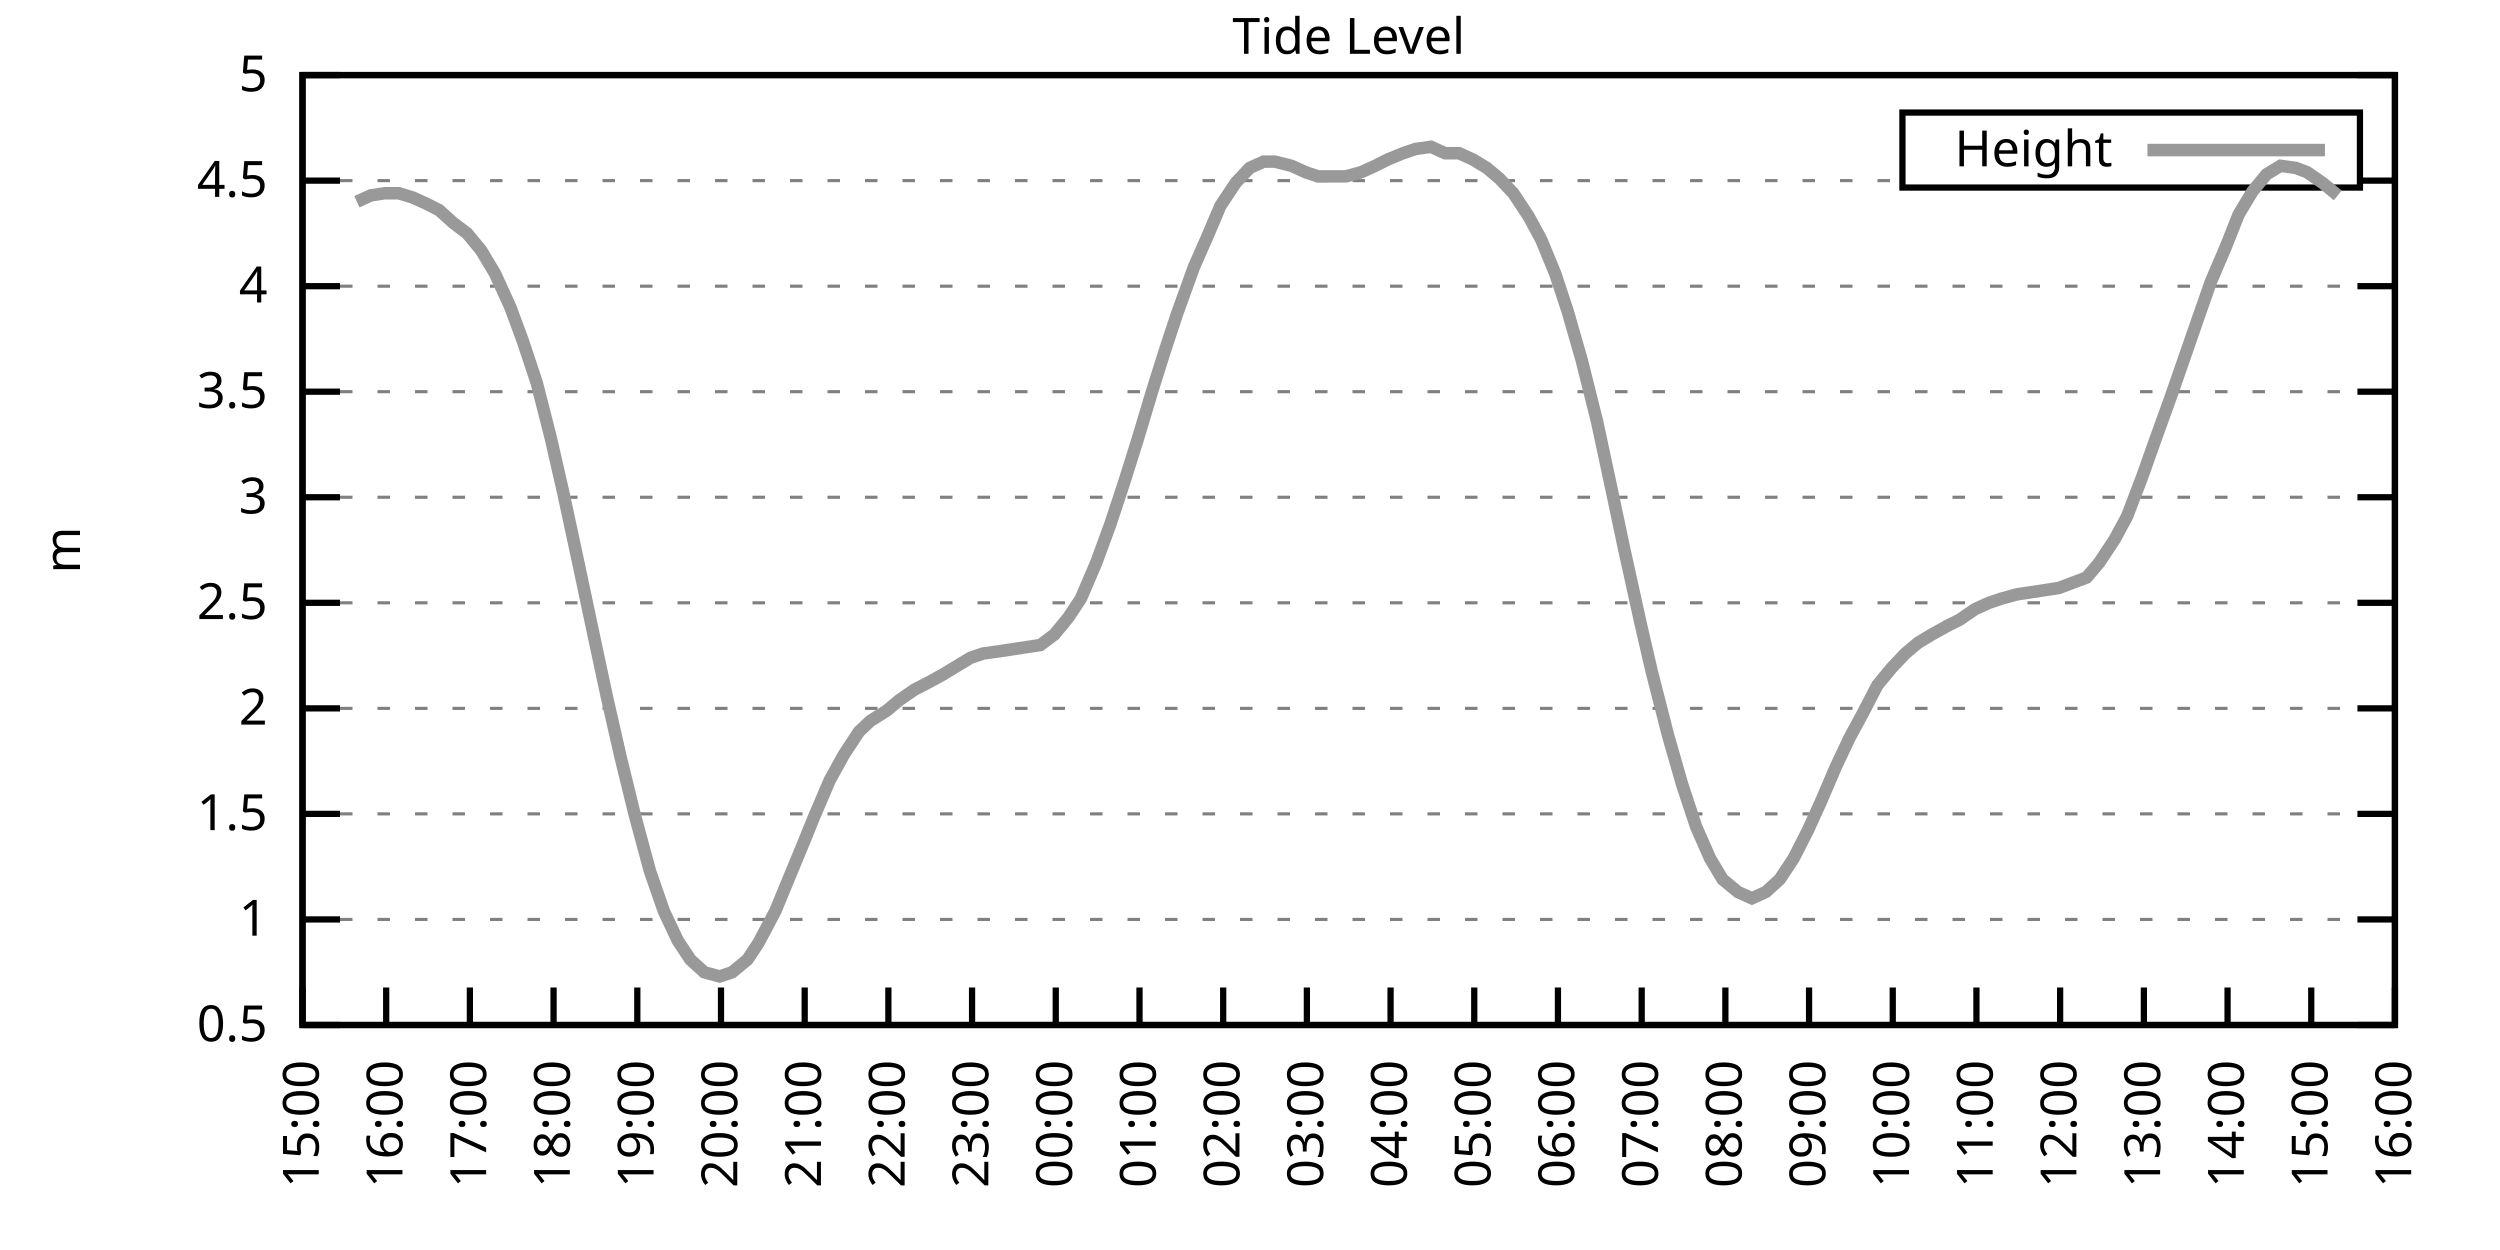
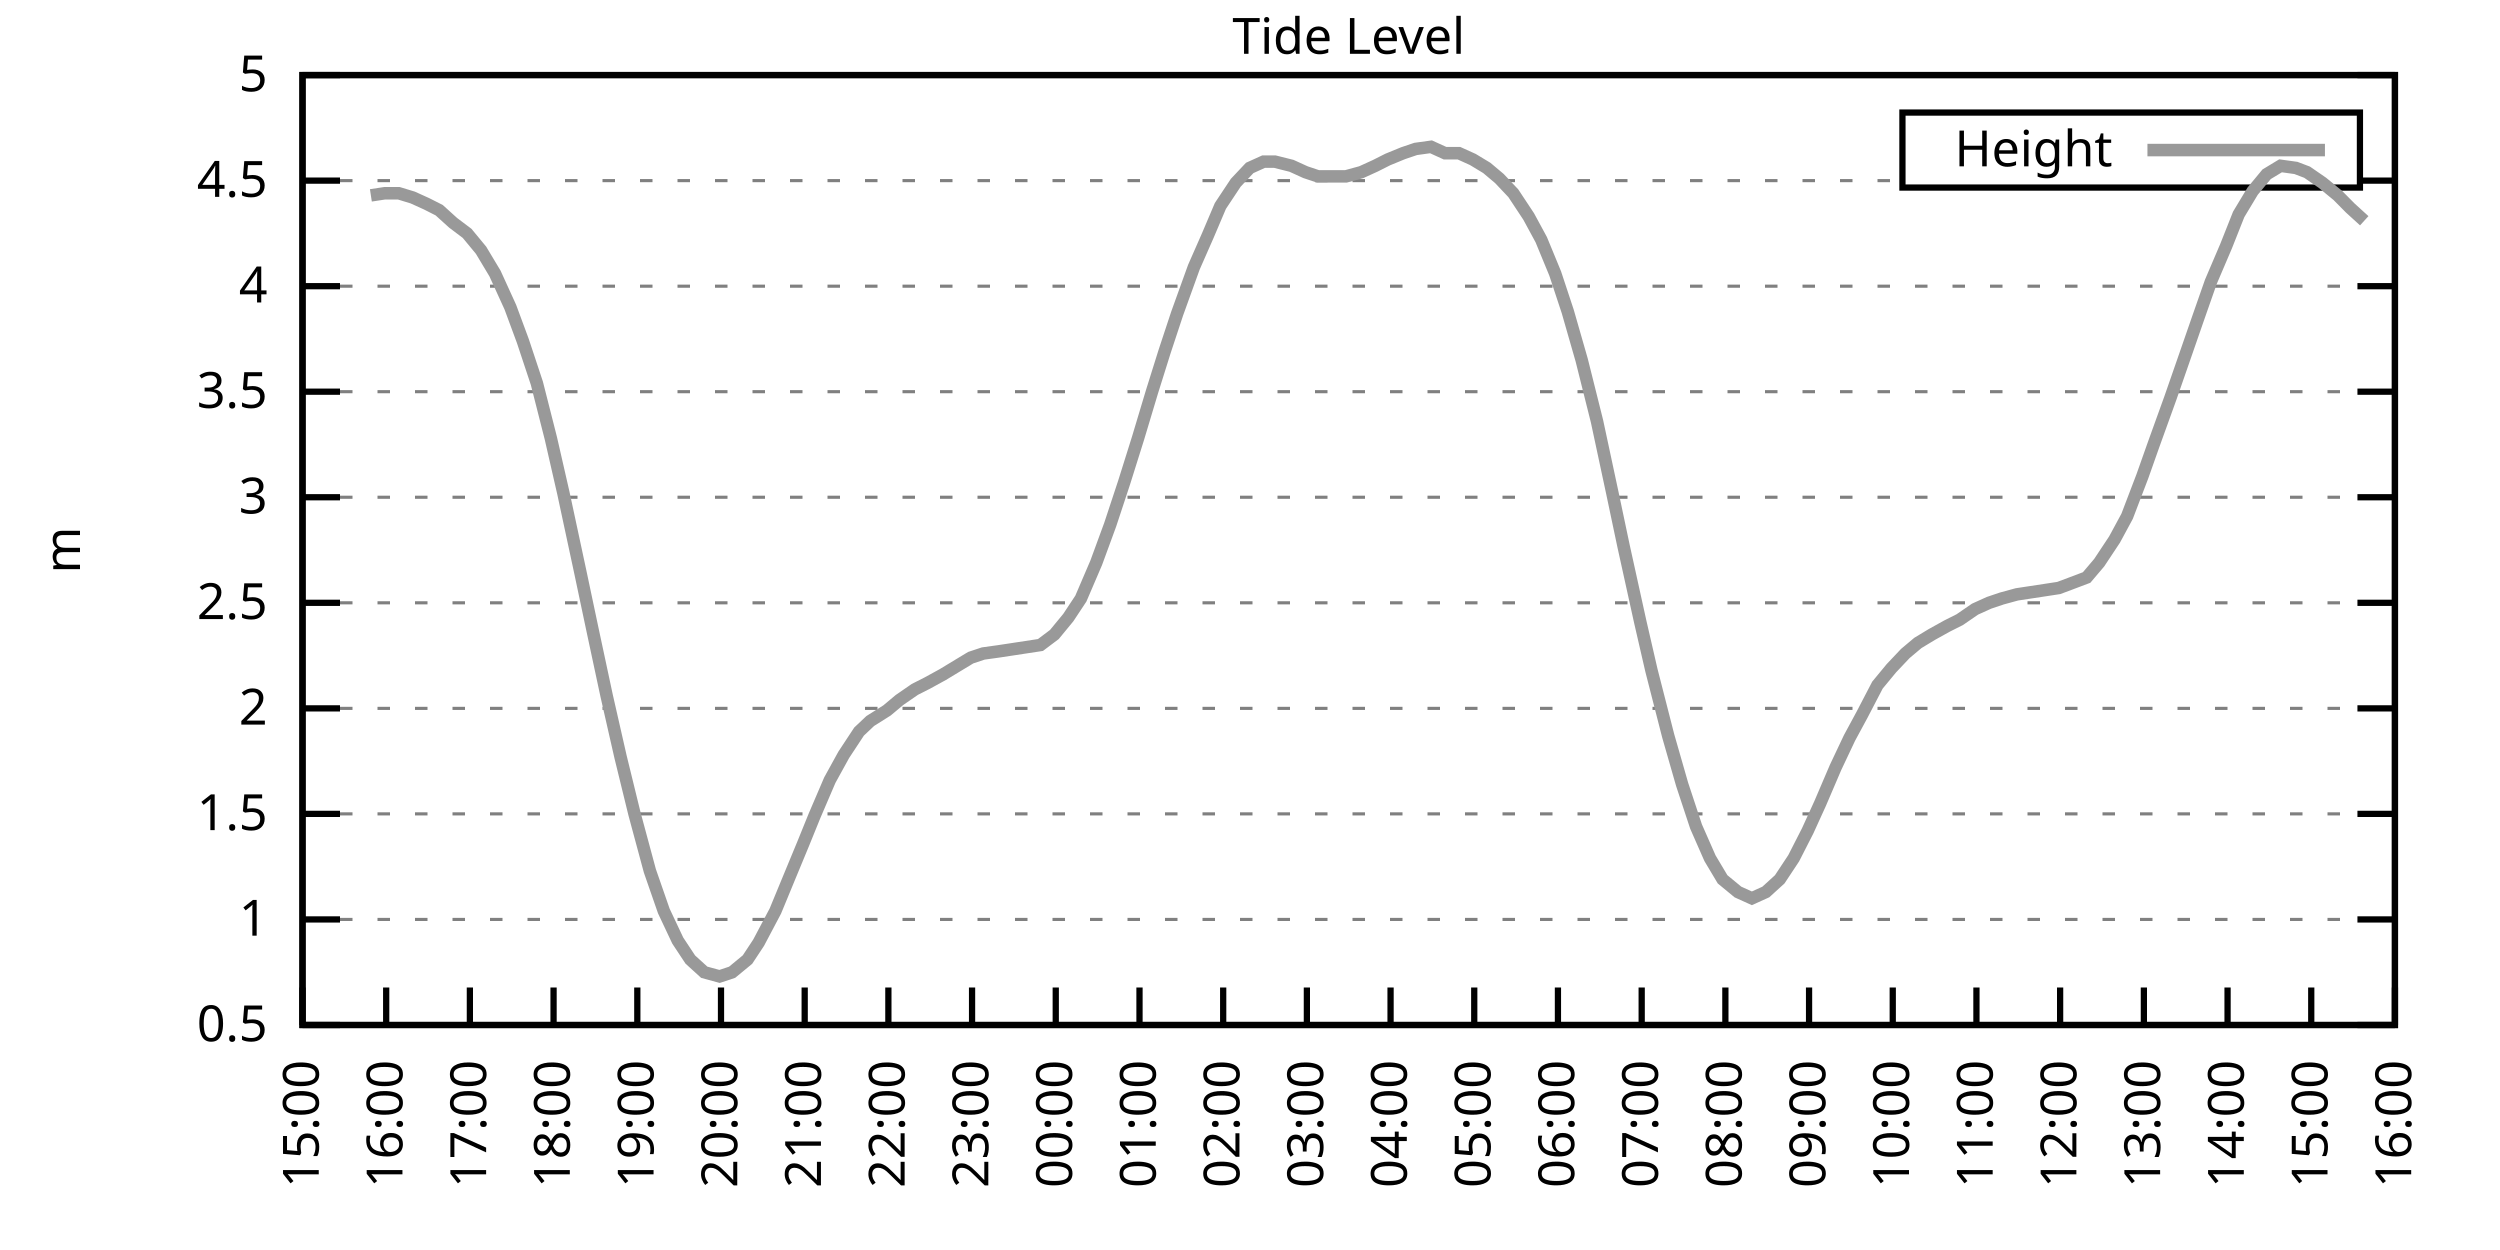
<svg xmlns="http://www.w3.org/2000/svg" xmlns:xlink="http://www.w3.org/1999/xlink" width="400" height="200" viewBox="0 0 400 200">
  <g id="gnuplot_canvas">
    <rect x="0" y="0" width="400" height="200" fill="none" />
    <defs>
      <circle id="gpDot" r="0.5" stroke-width="0.5" stroke="currentColor" />
      <path id="gpPt0" stroke-width="0.333" stroke="currentColor" d="M-1,0 h2 M0,-1 v2" />
      <path id="gpPt1" stroke-width="0.333" stroke="currentColor" d="M-1,-1 L1,1 M1,-1 L-1,1" />
      <path id="gpPt2" stroke-width="0.333" stroke="currentColor" d="M-1,0 L1,0 M0,-1 L0,1 M-1,-1 L1,1 M-1,1 L1,-1" />
      <rect id="gpPt3" stroke-width="0.333" stroke="currentColor" x="-1" y="-1" width="2" height="2" />
      <rect id="gpPt4" stroke-width="0.333" stroke="currentColor" fill="currentColor" x="-1" y="-1" width="2" height="2" />
      <circle id="gpPt5" stroke-width="0.333" stroke="currentColor" cx="0" cy="0" r="1" />
      <use xlink:href="#gpPt5" id="gpPt6" fill="currentColor" stroke="none" />
      <path id="gpPt7" stroke-width="0.333" stroke="currentColor" d="M0,-1.33 L-1.33,0.67 L1.33,0.67 z" />
      <use xlink:href="#gpPt7" id="gpPt8" fill="currentColor" stroke="none" />
      <use xlink:href="#gpPt7" id="gpPt9" stroke="currentColor" transform="rotate(180)" />
      <use xlink:href="#gpPt9" id="gpPt10" fill="currentColor" stroke="none" />
      <use xlink:href="#gpPt3" id="gpPt11" stroke="currentColor" transform="rotate(45)" />
      <use xlink:href="#gpPt11" id="gpPt12" fill="currentColor" stroke="none" />
      <path id="gpPt13" stroke-width="0.333" stroke="currentColor" d="M0,1.330 L1.265,0.411 L0.782,-1.067 L-0.782,-1.076 L-1.265,0.411 z" />
      <use xlink:href="#gpPt13" id="gpPt14" fill="currentColor" stroke="none" />
      <filter id="textbox" filterUnits="objectBoundingBox" x="0" y="0" height="1" width="1">
        <feFlood flood-color="white" flood-opacity="1" result="bgnd" />
        <feComposite in="SourceGraphic" in2="bgnd" operator="atop" />
      </filter>
      <filter id="greybox" filterUnits="objectBoundingBox" x="0" y="0" height="1" width="1">
        <feFlood flood-color="lightgrey" flood-opacity="1" result="grey" />
        <feComposite in="SourceGraphic" in2="grey" operator="atop" />
      </filter>
    </defs>
    <g fill="none" color="white" stroke="currentColor" stroke-width="1.00" stroke-linecap="butt" stroke-linejoin="miter">
</g>
    <g fill="none" color="black" stroke="currentColor" stroke-width="1.00" stroke-linecap="butt" stroke-linejoin="miter">
      <g stroke="none" shape-rendering="crispEdges">
        <polygon fill="rgb(255, 255, 255)" points="48.40,164.00 383.18,164.00 383.18,12.02 48.40,12.02 " />
      </g>
    </g>
    <g fill="none" color="black" stroke="currentColor" stroke-width="1.00" stroke-linecap="butt" stroke-linejoin="miter">
</g>
    <g fill="none" color="black" stroke="black" stroke-width="0.50" stroke-linecap="butt" stroke-linejoin="miter">
</g>
    <g fill="none" color="gray" stroke="currentColor" stroke-width="0.50" stroke-linecap="butt" stroke-linejoin="miter">
      <path stroke="gray" stroke-dasharray="2,4" class="gridline" d="M48.40,164.00 L383.19,164.00  " />
    </g>
    <g fill="none" color="gray" stroke="gray" stroke-width="1.00" stroke-linecap="butt" stroke-linejoin="miter">
</g>
    <g fill="none" color="black" stroke="currentColor" stroke-width="1.00" stroke-linecap="butt" stroke-linejoin="miter">
      <path stroke="black" d="M48.40,164.00 L54.40,164.00 M383.19,164.00 L377.19,164.00  " />
      <g transform="translate(42.80,166.60)" stroke="none" fill="black" font-family="Sans" font-size="8.00" text-anchor="end">
        <text>
          <tspan font-family="Sans"> 0.5</tspan>
        </text>
      </g>
    </g>
    <g fill="none" color="black" stroke="currentColor" stroke-width="1.00" stroke-linecap="butt" stroke-linejoin="miter">
</g>
    <g fill="none" color="black" stroke="black" stroke-width="0.50" stroke-linecap="butt" stroke-linejoin="miter">
</g>
    <g fill="none" color="gray" stroke="currentColor" stroke-width="0.50" stroke-linecap="butt" stroke-linejoin="miter">
      <path stroke="gray" stroke-dasharray="2,4" class="gridline" d="M48.40,147.11 L383.19,147.11  " />
    </g>
    <g fill="none" color="gray" stroke="gray" stroke-width="1.00" stroke-linecap="butt" stroke-linejoin="miter">
</g>
    <g fill="none" color="black" stroke="currentColor" stroke-width="1.00" stroke-linecap="butt" stroke-linejoin="miter">
      <path stroke="black" d="M48.40,147.11 L54.40,147.11 M383.19,147.11 L377.19,147.11  " />
      <g transform="translate(42.80,149.71)" stroke="none" fill="black" font-family="Sans" font-size="8.00" text-anchor="end">
        <text>
          <tspan font-family="Sans"> 1</tspan>
        </text>
      </g>
    </g>
    <g fill="none" color="black" stroke="currentColor" stroke-width="1.00" stroke-linecap="butt" stroke-linejoin="miter">
</g>
    <g fill="none" color="black" stroke="black" stroke-width="0.50" stroke-linecap="butt" stroke-linejoin="miter">
</g>
    <g fill="none" color="gray" stroke="currentColor" stroke-width="0.50" stroke-linecap="butt" stroke-linejoin="miter">
      <path stroke="gray" stroke-dasharray="2,4" class="gridline" d="M48.40,130.22 L383.19,130.22  " />
    </g>
    <g fill="none" color="gray" stroke="gray" stroke-width="1.00" stroke-linecap="butt" stroke-linejoin="miter">
</g>
    <g fill="none" color="black" stroke="currentColor" stroke-width="1.00" stroke-linecap="butt" stroke-linejoin="miter">
      <path stroke="black" d="M48.40,130.22 L54.40,130.22 M383.19,130.22 L377.19,130.22  " />
      <g transform="translate(42.80,132.82)" stroke="none" fill="black" font-family="Sans" font-size="8.00" text-anchor="end">
        <text>
          <tspan font-family="Sans"> 1.5</tspan>
        </text>
      </g>
    </g>
    <g fill="none" color="black" stroke="currentColor" stroke-width="1.00" stroke-linecap="butt" stroke-linejoin="miter">
</g>
    <g fill="none" color="black" stroke="black" stroke-width="0.50" stroke-linecap="butt" stroke-linejoin="miter">
</g>
    <g fill="none" color="gray" stroke="currentColor" stroke-width="0.50" stroke-linecap="butt" stroke-linejoin="miter">
      <path stroke="gray" stroke-dasharray="2,4" class="gridline" d="M48.40,113.34 L383.19,113.34  " />
    </g>
    <g fill="none" color="gray" stroke="gray" stroke-width="1.00" stroke-linecap="butt" stroke-linejoin="miter">
</g>
    <g fill="none" color="black" stroke="currentColor" stroke-width="1.00" stroke-linecap="butt" stroke-linejoin="miter">
      <path stroke="black" d="M48.40,113.34 L54.40,113.34 M383.19,113.34 L377.19,113.34  " />
      <g transform="translate(42.80,115.94)" stroke="none" fill="black" font-family="Sans" font-size="8.00" text-anchor="end">
        <text>
          <tspan font-family="Sans"> 2</tspan>
        </text>
      </g>
    </g>
    <g fill="none" color="black" stroke="currentColor" stroke-width="1.00" stroke-linecap="butt" stroke-linejoin="miter">
</g>
    <g fill="none" color="black" stroke="black" stroke-width="0.50" stroke-linecap="butt" stroke-linejoin="miter">
</g>
    <g fill="none" color="gray" stroke="currentColor" stroke-width="0.50" stroke-linecap="butt" stroke-linejoin="miter">
      <path stroke="gray" stroke-dasharray="2,4" class="gridline" d="M48.40,96.45 L383.19,96.45  " />
    </g>
    <g fill="none" color="gray" stroke="gray" stroke-width="1.00" stroke-linecap="butt" stroke-linejoin="miter">
</g>
    <g fill="none" color="black" stroke="currentColor" stroke-width="1.00" stroke-linecap="butt" stroke-linejoin="miter">
      <path stroke="black" d="M48.40,96.45 L54.40,96.45 M383.19,96.45 L377.19,96.45  " />
      <g transform="translate(42.80,99.05)" stroke="none" fill="black" font-family="Sans" font-size="8.00" text-anchor="end">
        <text>
          <tspan font-family="Sans"> 2.5</tspan>
        </text>
      </g>
    </g>
    <g fill="none" color="black" stroke="currentColor" stroke-width="1.00" stroke-linecap="butt" stroke-linejoin="miter">
</g>
    <g fill="none" color="black" stroke="black" stroke-width="0.50" stroke-linecap="butt" stroke-linejoin="miter">
</g>
    <g fill="none" color="gray" stroke="currentColor" stroke-width="0.50" stroke-linecap="butt" stroke-linejoin="miter">
      <path stroke="gray" stroke-dasharray="2,4" class="gridline" d="M48.40,79.56 L383.19,79.56  " />
    </g>
    <g fill="none" color="gray" stroke="gray" stroke-width="1.00" stroke-linecap="butt" stroke-linejoin="miter">
</g>
    <g fill="none" color="black" stroke="currentColor" stroke-width="1.00" stroke-linecap="butt" stroke-linejoin="miter">
      <path stroke="black" d="M48.40,79.56 L54.40,79.56 M383.19,79.56 L377.19,79.56  " />
      <g transform="translate(42.80,82.16)" stroke="none" fill="black" font-family="Sans" font-size="8.00" text-anchor="end">
        <text>
          <tspan font-family="Sans"> 3</tspan>
        </text>
      </g>
    </g>
    <g fill="none" color="black" stroke="currentColor" stroke-width="1.00" stroke-linecap="butt" stroke-linejoin="miter">
</g>
    <g fill="none" color="black" stroke="black" stroke-width="0.50" stroke-linecap="butt" stroke-linejoin="miter">
</g>
    <g fill="none" color="gray" stroke="currentColor" stroke-width="0.50" stroke-linecap="butt" stroke-linejoin="miter">
      <path stroke="gray" stroke-dasharray="2,4" class="gridline" d="M48.40,62.67 L383.19,62.67  " />
    </g>
    <g fill="none" color="gray" stroke="gray" stroke-width="1.00" stroke-linecap="butt" stroke-linejoin="miter">
</g>
    <g fill="none" color="black" stroke="currentColor" stroke-width="1.00" stroke-linecap="butt" stroke-linejoin="miter">
      <path stroke="black" d="M48.40,62.67 L54.40,62.67 M383.19,62.67 L377.19,62.67  " />
      <g transform="translate(42.80,65.27)" stroke="none" fill="black" font-family="Sans" font-size="8.00" text-anchor="end">
        <text>
          <tspan font-family="Sans"> 3.5</tspan>
        </text>
      </g>
    </g>
    <g fill="none" color="black" stroke="currentColor" stroke-width="1.00" stroke-linecap="butt" stroke-linejoin="miter">
</g>
    <g fill="none" color="black" stroke="black" stroke-width="0.50" stroke-linecap="butt" stroke-linejoin="miter">
</g>
    <g fill="none" color="gray" stroke="currentColor" stroke-width="0.50" stroke-linecap="butt" stroke-linejoin="miter">
      <path stroke="gray" stroke-dasharray="2,4" class="gridline" d="M48.40,45.79 L383.19,45.79  " />
    </g>
    <g fill="none" color="gray" stroke="gray" stroke-width="1.00" stroke-linecap="butt" stroke-linejoin="miter">
</g>
    <g fill="none" color="black" stroke="currentColor" stroke-width="1.00" stroke-linecap="butt" stroke-linejoin="miter">
      <path stroke="black" d="M48.40,45.79 L54.40,45.79 M383.19,45.79 L377.19,45.79  " />
      <g transform="translate(42.80,48.39)" stroke="none" fill="black" font-family="Sans" font-size="8.00" text-anchor="end">
        <text>
          <tspan font-family="Sans"> 4</tspan>
        </text>
      </g>
    </g>
    <g fill="none" color="black" stroke="currentColor" stroke-width="1.00" stroke-linecap="butt" stroke-linejoin="miter">
</g>
    <g fill="none" color="black" stroke="black" stroke-width="0.50" stroke-linecap="butt" stroke-linejoin="miter">
</g>
    <g fill="none" color="gray" stroke="currentColor" stroke-width="0.50" stroke-linecap="butt" stroke-linejoin="miter">
      <path stroke="gray" stroke-dasharray="2,4" class="gridline" d="M48.40,28.90 L304.39,28.90 M377.59,28.90 L383.19,28.90  " />
    </g>
    <g fill="none" color="gray" stroke="gray" stroke-width="1.00" stroke-linecap="butt" stroke-linejoin="miter">
</g>
    <g fill="none" color="black" stroke="currentColor" stroke-width="1.00" stroke-linecap="butt" stroke-linejoin="miter">
      <path stroke="black" d="M48.40,28.90 L54.40,28.90 M383.19,28.90 L377.19,28.90  " />
      <g transform="translate(42.80,31.50)" stroke="none" fill="black" font-family="Sans" font-size="8.00" text-anchor="end">
        <text>
          <tspan font-family="Sans"> 4.5</tspan>
        </text>
      </g>
    </g>
    <g fill="none" color="black" stroke="currentColor" stroke-width="1.00" stroke-linecap="butt" stroke-linejoin="miter">
</g>
    <g fill="none" color="black" stroke="black" stroke-width="0.50" stroke-linecap="butt" stroke-linejoin="miter">
</g>
    <g fill="none" color="gray" stroke="currentColor" stroke-width="0.50" stroke-linecap="butt" stroke-linejoin="miter">
      <path stroke="gray" stroke-dasharray="2,4" class="gridline" d="M48.40,12.01 L383.19,12.01  " />
    </g>
    <g fill="none" color="gray" stroke="gray" stroke-width="1.00" stroke-linecap="butt" stroke-linejoin="miter">
</g>
    <g fill="none" color="black" stroke="currentColor" stroke-width="1.00" stroke-linecap="butt" stroke-linejoin="miter">
      <path stroke="black" d="M48.40,12.01 L54.40,12.01 M383.19,12.01 L377.19,12.01  " />
      <g transform="translate(42.80,14.61)" stroke="none" fill="black" font-family="Sans" font-size="8.00" text-anchor="end">
        <text>
          <tspan font-family="Sans"> 5</tspan>
        </text>
      </g>
    </g>
    <g fill="none" color="black" stroke="currentColor" stroke-width="1.00" stroke-linecap="butt" stroke-linejoin="miter">
      <path stroke="black" d="M48.40,164.00 L48.40,158.00  " />
      <g transform="translate(51.00,169.60) rotate(270.00)" stroke="none" fill="black" font-family="Sans" font-size="8.00" text-anchor="end">
        <text>
          <tspan font-family="Sans">15:00</tspan>
        </text>
      </g>
    </g>
    <g fill="none" color="black" stroke="currentColor" stroke-width="1.00" stroke-linecap="butt" stroke-linejoin="miter">
      <path stroke="black" d="M61.79,164.00 L61.79,158.00  " />
      <g transform="translate(64.39,169.60) rotate(270.00)" stroke="none" fill="black" font-family="Sans" font-size="8.00" text-anchor="end">
        <text>
          <tspan font-family="Sans">16:00</tspan>
        </text>
      </g>
    </g>
    <g fill="none" color="black" stroke="currentColor" stroke-width="1.00" stroke-linecap="butt" stroke-linejoin="miter">
      <path stroke="black" d="M75.18,164.00 L75.18,158.00  " />
      <g transform="translate(77.78,169.60) rotate(270.00)" stroke="none" fill="black" font-family="Sans" font-size="8.00" text-anchor="end">
        <text>
          <tspan font-family="Sans">17:00</tspan>
        </text>
      </g>
    </g>
    <g fill="none" color="black" stroke="currentColor" stroke-width="1.00" stroke-linecap="butt" stroke-linejoin="miter">
      <path stroke="black" d="M88.57,164.00 L88.57,158.00  " />
      <g transform="translate(91.17,169.60) rotate(270.00)" stroke="none" fill="black" font-family="Sans" font-size="8.00" text-anchor="end">
        <text>
          <tspan font-family="Sans">18:00</tspan>
        </text>
      </g>
    </g>
    <g fill="none" color="black" stroke="currentColor" stroke-width="1.00" stroke-linecap="butt" stroke-linejoin="miter">
      <path stroke="black" d="M101.97,164.00 L101.97,158.00  " />
      <g transform="translate(104.57,169.60) rotate(270.00)" stroke="none" fill="black" font-family="Sans" font-size="8.00" text-anchor="end">
        <text>
          <tspan font-family="Sans">19:00</tspan>
        </text>
      </g>
    </g>
    <g fill="none" color="black" stroke="currentColor" stroke-width="1.00" stroke-linecap="butt" stroke-linejoin="miter">
      <path stroke="black" d="M115.36,164.00 L115.36,158.00  " />
      <g transform="translate(117.96,169.60) rotate(270.00)" stroke="none" fill="black" font-family="Sans" font-size="8.00" text-anchor="end">
        <text>
          <tspan font-family="Sans">20:00</tspan>
        </text>
      </g>
    </g>
    <g fill="none" color="black" stroke="currentColor" stroke-width="1.00" stroke-linecap="butt" stroke-linejoin="miter">
      <path stroke="black" d="M128.75,164.00 L128.75,158.00  " />
      <g transform="translate(131.35,169.60) rotate(270.00)" stroke="none" fill="black" font-family="Sans" font-size="8.00" text-anchor="end">
        <text>
          <tspan font-family="Sans">21:00</tspan>
        </text>
      </g>
    </g>
    <g fill="none" color="black" stroke="currentColor" stroke-width="1.00" stroke-linecap="butt" stroke-linejoin="miter">
      <path stroke="black" d="M142.14,164.00 L142.14,158.00  " />
      <g transform="translate(144.74,169.60) rotate(270.00)" stroke="none" fill="black" font-family="Sans" font-size="8.00" text-anchor="end">
        <text>
          <tspan font-family="Sans">22:00</tspan>
        </text>
      </g>
    </g>
    <g fill="none" color="black" stroke="currentColor" stroke-width="1.00" stroke-linecap="butt" stroke-linejoin="miter">
      <path stroke="black" d="M155.53,164.00 L155.53,158.00  " />
      <g transform="translate(158.13,169.60) rotate(270.00)" stroke="none" fill="black" font-family="Sans" font-size="8.00" text-anchor="end">
        <text>
          <tspan font-family="Sans">23:00</tspan>
        </text>
      </g>
    </g>
    <g fill="none" color="black" stroke="currentColor" stroke-width="1.00" stroke-linecap="butt" stroke-linejoin="miter">
      <path stroke="black" d="M168.92,164.00 L168.92,158.00  " />
      <g transform="translate(171.52,169.60) rotate(270.00)" stroke="none" fill="black" font-family="Sans" font-size="8.00" text-anchor="end">
        <text>
          <tspan font-family="Sans">00:00</tspan>
        </text>
      </g>
    </g>
    <g fill="none" color="black" stroke="currentColor" stroke-width="1.00" stroke-linecap="butt" stroke-linejoin="miter">
      <path stroke="black" d="M182.32,164.00 L182.32,158.00  " />
      <g transform="translate(184.92,169.60) rotate(270.00)" stroke="none" fill="black" font-family="Sans" font-size="8.00" text-anchor="end">
        <text>
          <tspan font-family="Sans">01:00</tspan>
        </text>
      </g>
    </g>
    <g fill="none" color="black" stroke="currentColor" stroke-width="1.00" stroke-linecap="butt" stroke-linejoin="miter">
      <path stroke="black" d="M195.71,164.00 L195.71,158.00  " />
      <g transform="translate(198.31,169.60) rotate(270.00)" stroke="none" fill="black" font-family="Sans" font-size="8.00" text-anchor="end">
        <text>
          <tspan font-family="Sans">02:00</tspan>
        </text>
      </g>
    </g>
    <g fill="none" color="black" stroke="currentColor" stroke-width="1.00" stroke-linecap="butt" stroke-linejoin="miter">
      <path stroke="black" d="M209.10,164.00 L209.10,158.00  " />
      <g transform="translate(211.70,169.60) rotate(270.00)" stroke="none" fill="black" font-family="Sans" font-size="8.00" text-anchor="end">
        <text>
          <tspan font-family="Sans">03:00</tspan>
        </text>
      </g>
    </g>
    <g fill="none" color="black" stroke="currentColor" stroke-width="1.00" stroke-linecap="butt" stroke-linejoin="miter">
      <path stroke="black" d="M222.49,164.00 L222.49,158.00  " />
      <g transform="translate(225.09,169.60) rotate(270.00)" stroke="none" fill="black" font-family="Sans" font-size="8.00" text-anchor="end">
        <text>
          <tspan font-family="Sans">04:00</tspan>
        </text>
      </g>
    </g>
    <g fill="none" color="black" stroke="currentColor" stroke-width="1.00" stroke-linecap="butt" stroke-linejoin="miter">
      <path stroke="black" d="M235.88,164.00 L235.88,158.00  " />
      <g transform="translate(238.48,169.60) rotate(270.00)" stroke="none" fill="black" font-family="Sans" font-size="8.00" text-anchor="end">
        <text>
          <tspan font-family="Sans">05:00</tspan>
        </text>
      </g>
    </g>
    <g fill="none" color="black" stroke="currentColor" stroke-width="1.00" stroke-linecap="butt" stroke-linejoin="miter">
      <path stroke="black" d="M249.27,164.00 L249.27,158.00  " />
      <g transform="translate(251.87,169.60) rotate(270.00)" stroke="none" fill="black" font-family="Sans" font-size="8.00" text-anchor="end">
        <text>
          <tspan font-family="Sans">06:00</tspan>
        </text>
      </g>
    </g>
    <g fill="none" color="black" stroke="currentColor" stroke-width="1.00" stroke-linecap="butt" stroke-linejoin="miter">
      <path stroke="black" d="M262.67,164.00 L262.67,158.00  " />
      <g transform="translate(265.27,169.60) rotate(270.00)" stroke="none" fill="black" font-family="Sans" font-size="8.00" text-anchor="end">
        <text>
          <tspan font-family="Sans">07:00</tspan>
        </text>
      </g>
    </g>
    <g fill="none" color="black" stroke="currentColor" stroke-width="1.00" stroke-linecap="butt" stroke-linejoin="miter">
      <path stroke="black" d="M276.06,164.00 L276.06,158.00  " />
      <g transform="translate(278.66,169.60) rotate(270.00)" stroke="none" fill="black" font-family="Sans" font-size="8.00" text-anchor="end">
        <text>
          <tspan font-family="Sans">08:00</tspan>
        </text>
      </g>
    </g>
    <g fill="none" color="black" stroke="currentColor" stroke-width="1.00" stroke-linecap="butt" stroke-linejoin="miter">
      <path stroke="black" d="M289.45,164.00 L289.45,158.00  " />
      <g transform="translate(292.05,169.60) rotate(270.00)" stroke="none" fill="black" font-family="Sans" font-size="8.00" text-anchor="end">
        <text>
          <tspan font-family="Sans">09:00</tspan>
        </text>
      </g>
    </g>
    <g fill="none" color="black" stroke="currentColor" stroke-width="1.00" stroke-linecap="butt" stroke-linejoin="miter">
      <path stroke="black" d="M302.84,164.00 L302.84,158.00  " />
      <g transform="translate(305.44,169.60) rotate(270.00)" stroke="none" fill="black" font-family="Sans" font-size="8.00" text-anchor="end">
        <text>
          <tspan font-family="Sans">10:00</tspan>
        </text>
      </g>
    </g>
    <g fill="none" color="black" stroke="currentColor" stroke-width="1.00" stroke-linecap="butt" stroke-linejoin="miter">
      <path stroke="black" d="M316.23,164.00 L316.23,158.00  " />
      <g transform="translate(318.83,169.60) rotate(270.00)" stroke="none" fill="black" font-family="Sans" font-size="8.00" text-anchor="end">
        <text>
          <tspan font-family="Sans">11:00</tspan>
        </text>
      </g>
    </g>
    <g fill="none" color="black" stroke="currentColor" stroke-width="1.00" stroke-linecap="butt" stroke-linejoin="miter">
      <path stroke="black" d="M329.62,164.00 L329.62,158.00  " />
      <g transform="translate(332.22,169.60) rotate(270.00)" stroke="none" fill="black" font-family="Sans" font-size="8.00" text-anchor="end">
        <text>
          <tspan font-family="Sans">12:00</tspan>
        </text>
      </g>
    </g>
    <g fill="none" color="black" stroke="currentColor" stroke-width="1.00" stroke-linecap="butt" stroke-linejoin="miter">
      <path stroke="black" d="M343.02,164.00 L343.02,158.00  " />
      <g transform="translate(345.62,169.60) rotate(270.00)" stroke="none" fill="black" font-family="Sans" font-size="8.00" text-anchor="end">
        <text>
          <tspan font-family="Sans">13:00</tspan>
        </text>
      </g>
    </g>
    <g fill="none" color="black" stroke="currentColor" stroke-width="1.00" stroke-linecap="butt" stroke-linejoin="miter">
      <path stroke="black" d="M356.41,164.00 L356.41,158.00  " />
      <g transform="translate(359.01,169.60) rotate(270.00)" stroke="none" fill="black" font-family="Sans" font-size="8.00" text-anchor="end">
        <text>
          <tspan font-family="Sans">14:00</tspan>
        </text>
      </g>
    </g>
    <g fill="none" color="black" stroke="currentColor" stroke-width="1.00" stroke-linecap="butt" stroke-linejoin="miter">
      <path stroke="black" d="M369.80,164.00 L369.80,158.00  " />
      <g transform="translate(372.40,169.60) rotate(270.00)" stroke="none" fill="black" font-family="Sans" font-size="8.00" text-anchor="end">
        <text>
          <tspan font-family="Sans">15:00</tspan>
        </text>
      </g>
    </g>
    <g fill="none" color="black" stroke="currentColor" stroke-width="1.00" stroke-linecap="butt" stroke-linejoin="miter">
      <path stroke="black" d="M383.19,164.00 L383.19,158.00  " />
      <g transform="translate(385.79,169.60) rotate(270.00)" stroke="none" fill="black" font-family="Sans" font-size="8.00" text-anchor="end">
        <text>
          <tspan font-family="Sans">16:00</tspan>
        </text>
      </g>
    </g>
    <g fill="none" color="black" stroke="currentColor" stroke-width="1.00" stroke-linecap="butt" stroke-linejoin="miter">
</g>
    <g fill="none" color="black" stroke="currentColor" stroke-width="1.00" stroke-linecap="butt" stroke-linejoin="miter">
      <path stroke="black" d="M48.40,12.01 L48.40,164.00 L383.19,164.00 L383.19,12.01 L48.40,12.01 Z  " />
    </g>
    <g fill="none" color="black" stroke="currentColor" stroke-width="1.00" stroke-linecap="butt" stroke-linejoin="miter">
</g>
    <g fill="none" color="black" stroke="currentColor" stroke-width="1.00" stroke-linecap="butt" stroke-linejoin="miter">
      <path stroke="black" d="M304.39,30.01 L304.39,18.01 L377.59,18.01 L377.59,30.01 L304.39,30.01 Z  " />
    </g>
    <g id="Tide_level_plot_1">
      <g fill="none" color="white" stroke="black" stroke-width="2.00" stroke-linecap="butt" stroke-linejoin="miter">
</g>
      <g fill="none" color="black" stroke="currentColor" stroke-width="2.00" stroke-linecap="butt" stroke-linejoin="miter">
        <g transform="translate(337.99,26.61)" stroke="none" fill="black" font-family="Sans" font-size="8.00" text-anchor="end">
          <text>
            <tspan font-family="Sans">Height</tspan>
          </text>
        </g>
      </g>
      <g fill="none" color="black" stroke="currentColor" stroke-width="2.00" stroke-linecap="butt" stroke-linejoin="miter">
-         <path stroke="rgb(153, 153, 153)" d="M343.59,24.01 L371.99,24.01 M57.10,32.28 L59.34,31.26 L61.57,30.92 L63.80,30.92 L66.03,31.60 L68.26,32.61   L70.27,33.63 L72.50,35.65 L74.74,37.34 L76.97,40.04 L79.20,43.76 L81.66,49.16 L83.66,54.57 L85.90,61.32   L88.13,70.10 L90.14,78.89 L92.82,91.38 L94.82,100.84 L97.06,111.31 L99.29,121.11 L101.52,130.22 L103.98,139.34   L106.21,145.76 L108.44,150.49 L110.45,153.53 L112.68,155.56 L115.13,156.23 L117.14,155.56 L119.60,153.53 L121.38,150.83   L124.06,145.76 L126.29,140.36 L128.53,134.95 L130.31,130.56 L132.77,124.82 L135.00,120.77 L137.45,117.05 L139.24,115.36   L141.92,113.67 L143.93,111.99 L146.38,110.30 L148.39,109.28 L150.85,107.93 L153.08,106.58 L155.31,105.23 L157.32,104.56   L159.77,104.22 L162.01,103.88 L164.24,103.54 L166.47,103.20 L168.70,101.52 L170.93,98.81 L172.94,95.77 L175.40,90.03   L177.63,83.95 L179.86,77.20 L182.09,70.10 L184.32,62.67 L186.33,56.26 L188.34,50.18 L191.02,42.75 L193.25,37.68   L195.26,32.95 L197.72,29.24 L199.95,26.87 L202.18,25.86 L203.97,25.86 L206.64,26.53 L208.88,27.55 L210.88,28.22   L213.12,28.22 L215.35,28.22 L217.80,27.55 L220.04,26.53 L222.04,25.52 L224.50,24.51 L226.51,23.83 L228.96,23.49   L231.20,24.51 L233.43,24.51 L235.66,25.52 L237.89,26.87 L239.90,28.56 L242.13,30.92 L244.59,34.64 L246.60,38.35   L248.83,43.76 L250.84,49.84 L253.07,57.61 L255.52,67.40 L257.98,78.89 L259.76,87.33 L262.44,99.49 L264.23,107.26   L266.91,117.73 L269.14,125.50 L271.37,132.25 L273.60,137.32 L275.61,140.69 L278.07,142.72 L280.30,143.73 L282.53,142.72   L284.76,140.69 L286.99,137.32 L289.23,132.93 L291.23,128.54 L293.69,122.79 L295.92,118.07 L297.93,114.35 L300.39,109.62   L302.62,106.92 L304.85,104.56 L306.86,102.87 L309.09,101.52 L311.54,100.16 L313.55,99.15 L316.01,97.46 L318.24,96.45   L320.25,95.77 L322.70,95.10 L324.94,94.76 L327.17,94.42 L329.40,94.08 L331.19,93.41 L333.86,92.40 L335.87,90.03   L338.33,86.32 L340.34,82.60 L342.79,76.18 L344.58,71.12 L347.26,63.69 L349.26,57.94 L351.72,50.85 L353.73,45.11   L356.18,39.37 L358.19,34.30 L360.42,30.59 L362.66,27.88 L364.89,26.53 L367.34,26.87 L369.13,27.55 L371.58,29.24   L374.04,31.26  " />
+         <path stroke="rgb(153, 153, 153)" d="M343.59,24.01 L371.99,24.01 M59.34,31.26 L61.57,30.92 L63.80,30.92 L66.03,31.60 L68.26,32.61 L70.27,33.63   L72.50,35.65 L74.74,37.34 L76.97,40.04 L79.20,43.76 L81.66,49.16 L83.66,54.57 L85.90,61.32 L88.13,70.10   L90.14,78.89 L92.82,91.38 L94.82,100.84 L97.06,111.31 L99.29,121.11 L101.52,130.22 L103.98,139.34 L106.21,145.76   L108.44,150.49 L110.45,153.53 L112.68,155.56 L115.13,156.23 L117.14,155.56 L119.60,153.53 L121.38,150.83 L124.06,145.76   L126.29,140.36 L128.53,134.95 L130.31,130.56 L132.77,124.82 L135.00,120.77 L137.45,117.05 L139.24,115.36 L141.92,113.67   L143.93,111.99 L146.38,110.30 L148.39,109.28 L150.85,107.93 L153.08,106.58 L155.31,105.23 L157.32,104.56 L159.77,104.22   L162.01,103.88 L164.24,103.54 L166.47,103.20 L168.70,101.52 L170.93,98.81 L172.94,95.77 L175.40,90.03 L177.63,83.95   L179.86,77.20 L182.09,70.10 L184.32,62.67 L186.33,56.26 L188.34,50.18 L191.02,42.75 L193.25,37.68 L195.26,32.95   L197.72,29.24 L199.95,26.87 L202.18,25.86 L203.97,25.86 L206.64,26.53 L208.88,27.55 L210.88,28.22 L213.12,28.22   L215.35,28.22 L217.80,27.55 L220.04,26.53 L222.04,25.52 L224.50,24.51 L226.51,23.83 L228.96,23.49 L231.20,24.51   L233.43,24.51 L235.66,25.52 L237.89,26.87 L239.90,28.56 L242.13,30.92 L244.59,34.64 L246.60,38.35 L248.83,43.76   L250.84,49.84 L253.07,57.61 L255.52,67.40 L257.98,78.89 L259.76,87.33 L262.44,99.49 L264.23,107.26 L266.91,117.73   L269.14,125.50 L271.37,132.25 L273.60,137.32 L275.61,140.69 L278.07,142.72 L280.30,143.73 L282.53,142.72 L284.76,140.69   L286.99,137.32 L289.23,132.93 L291.23,128.54 L293.69,122.79 L295.92,118.07 L297.93,114.35 L300.39,109.62 L302.62,106.92   L304.85,104.56 L306.86,102.87 L309.09,101.52 L311.54,100.16 L313.55,99.15 L316.01,97.46 L318.24,96.45 L320.25,95.77   L322.70,95.10 L324.94,94.76 L327.17,94.42 L329.40,94.08 L331.19,93.41 L333.86,92.40 L335.87,90.03 L338.33,86.32   L340.34,82.60 L342.79,76.18 L344.58,71.12 L347.26,63.69 L349.26,57.94 L351.72,50.85 L353.73,45.11 L356.18,39.37   L358.19,34.30 L360.42,30.59 L362.66,27.88 L364.89,26.53 L367.34,26.87 L369.13,27.55 L371.58,29.24 L374.04,31.26   L376.05,33.29 L378.28,35.32  " />
      </g>
    </g>
    <g fill="none" color="black" stroke="currentColor" stroke-width="2.00" stroke-linecap="butt" stroke-linejoin="miter">
</g>
    <g fill="none" color="black" stroke="black" stroke-width="1.00" stroke-linecap="butt" stroke-linejoin="miter">
</g>
    <g fill="none" color="black" stroke="currentColor" stroke-width="1.00" stroke-linecap="butt" stroke-linejoin="miter">
      <path stroke="black" d="M48.40,12.01 L48.40,164.00 L383.19,164.00 L383.19,12.01 L48.40,12.01 Z  " />
      <g transform="translate(12.80,88.01) rotate(270.00)" stroke="none" fill="black" font-family="Sans" font-size="8.00" text-anchor="middle">
        <text>
          <tspan font-family="Sans">m</tspan>
        </text>
      </g>
    </g>
    <g fill="none" color="black" stroke="currentColor" stroke-width="1.00" stroke-linecap="butt" stroke-linejoin="miter">
</g>
    <g fill="none" color="black" stroke="currentColor" stroke-width="1.00" stroke-linecap="butt" stroke-linejoin="miter">
      <g transform="translate(215.79,8.61)" stroke="none" fill="black" font-family="Sans" font-size="8.00" text-anchor="middle">
        <text>
          <tspan font-family="Sans">Tide Level</tspan>
        </text>
      </g>
    </g>
    <g fill="none" color="black" stroke="currentColor" stroke-width="1.00" stroke-linecap="butt" stroke-linejoin="miter">
</g>
  </g>
</svg>
